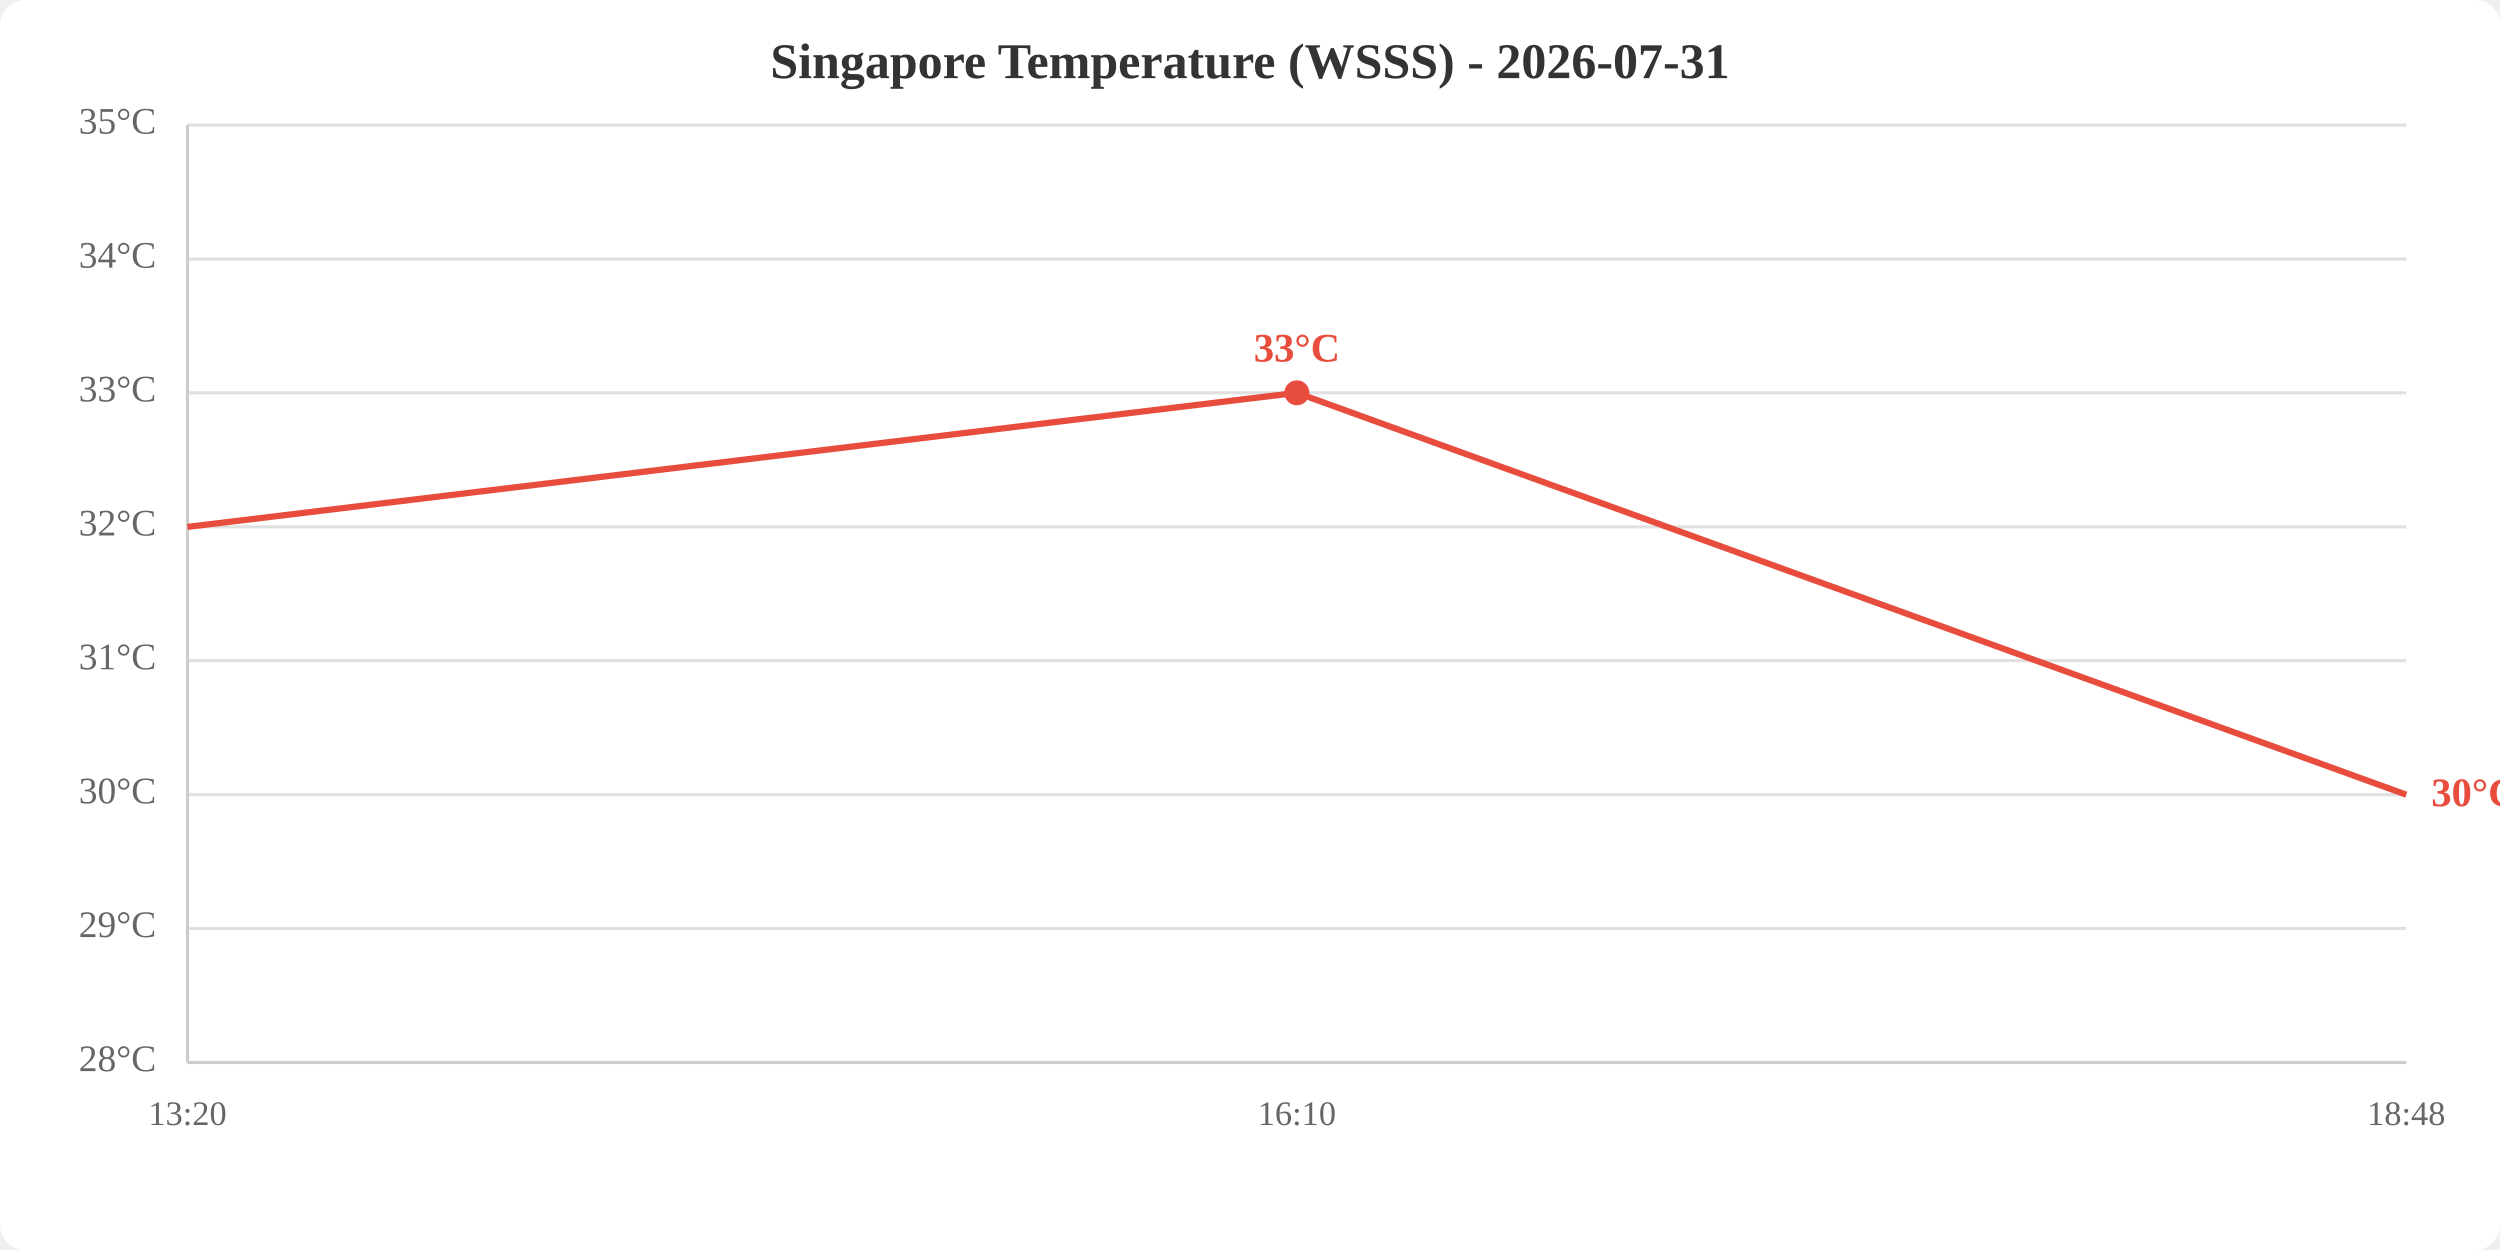
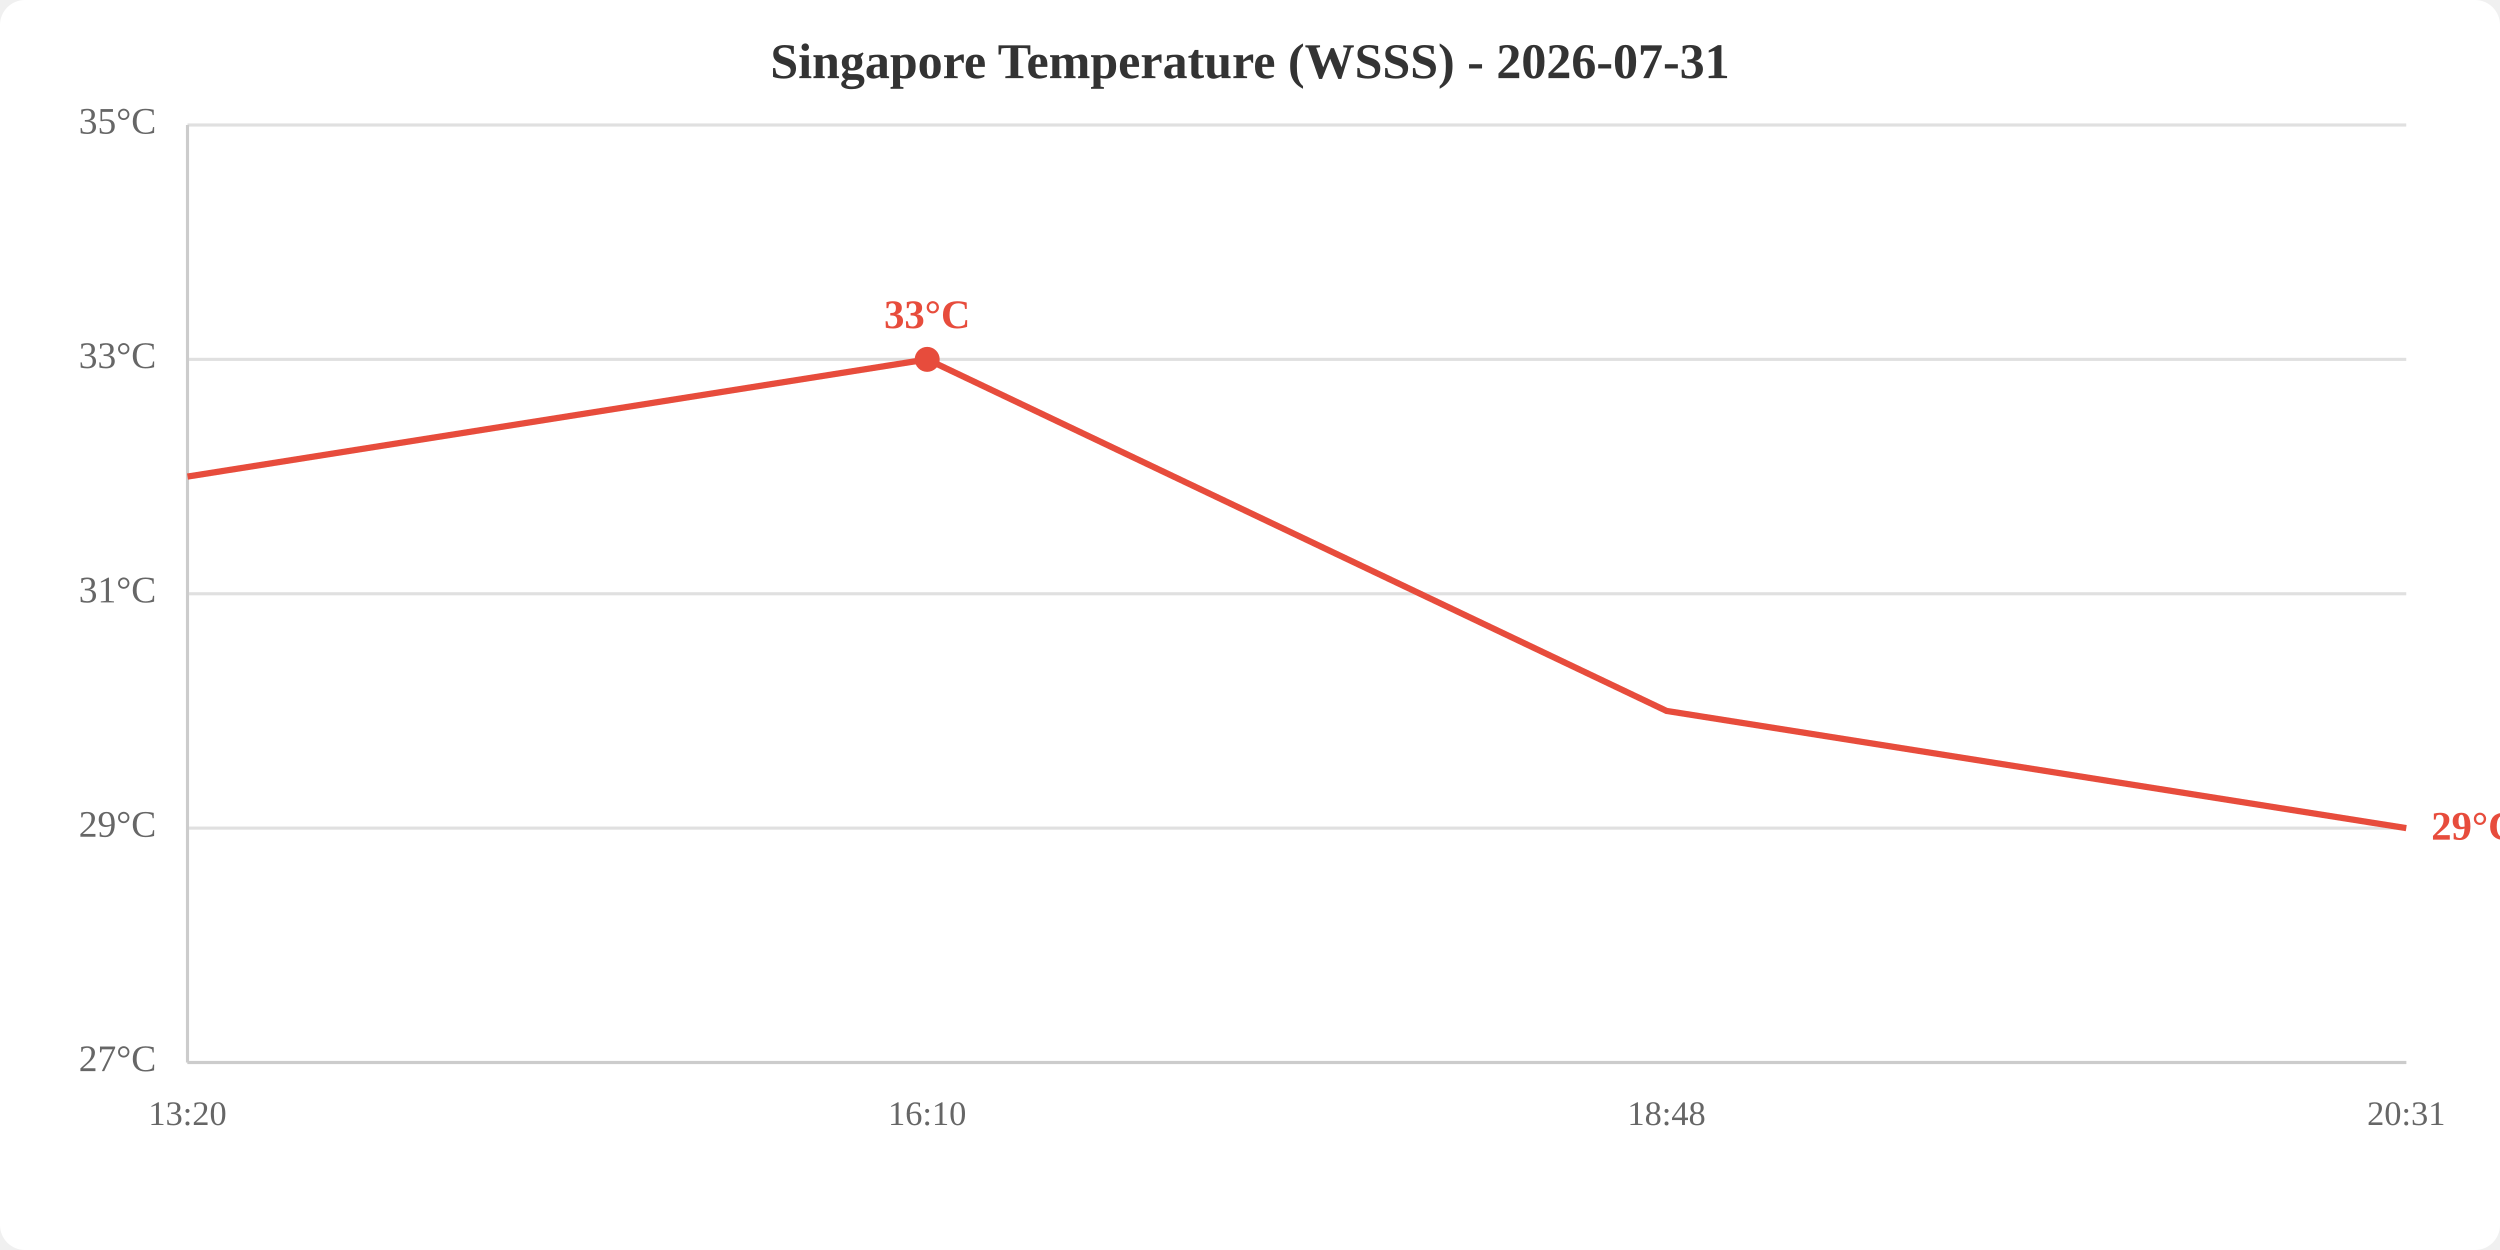
<svg xmlns="http://www.w3.org/2000/svg" viewBox="0 0 800 400" width="800" height="400">
  <rect width="800" height="400" fill="white" rx="8" />
  <text x="400.0" y="25" text-anchor="middle" font-size="16" font-weight="bold" fill="#333">Singapore Temperature (WSSS) - 2026-07-31</text>
  <line x1="60" y1="340.0" x2="770" y2="340.0" stroke="#e0e0e0" stroke-width="1" />
-   <line x1="60" y1="297.1" x2="770" y2="297.1" stroke="#e0e0e0" stroke-width="1" />
-   <line x1="60" y1="254.3" x2="770" y2="254.3" stroke="#e0e0e0" stroke-width="1" />
-   <line x1="60" y1="211.4" x2="770" y2="211.4" stroke="#e0e0e0" stroke-width="1" />
-   <line x1="60" y1="168.6" x2="770" y2="168.6" stroke="#e0e0e0" stroke-width="1" />
-   <line x1="60" y1="125.7" x2="770" y2="125.7" stroke="#e0e0e0" stroke-width="1" />
-   <line x1="60" y1="82.9" x2="770" y2="82.9" stroke="#e0e0e0" stroke-width="1" />
+   <line x1="60" y1="265.0" x2="770" y2="265.0" stroke="#e0e0e0" stroke-width="1" />
+   <line x1="60" y1="190.0" x2="770" y2="190.0" stroke="#e0e0e0" stroke-width="1" />
+   <line x1="60" y1="115.0" x2="770" y2="115.0" stroke="#e0e0e0" stroke-width="1" />
  <line x1="60" y1="40.0" x2="770" y2="40.0" stroke="#e0e0e0" stroke-width="1" />
-   <text x="50" y="340.0" text-anchor="end" dominant-baseline="middle" fill="#666" font-size="12">28°C</text>
-   <text x="50" y="297.1" text-anchor="end" dominant-baseline="middle" fill="#666" font-size="12">29°C</text>
-   <text x="50" y="254.3" text-anchor="end" dominant-baseline="middle" fill="#666" font-size="12">30°C</text>
-   <text x="50" y="211.4" text-anchor="end" dominant-baseline="middle" fill="#666" font-size="12">31°C</text>
-   <text x="50" y="168.6" text-anchor="end" dominant-baseline="middle" fill="#666" font-size="12">32°C</text>
-   <text x="50" y="125.7" text-anchor="end" dominant-baseline="middle" fill="#666" font-size="12">33°C</text>
-   <text x="50" y="82.9" text-anchor="end" dominant-baseline="middle" fill="#666" font-size="12">34°C</text>
+   <text x="50" y="340.0" text-anchor="end" dominant-baseline="middle" fill="#666" font-size="12">27°C</text>
+   <text x="50" y="265.0" text-anchor="end" dominant-baseline="middle" fill="#666" font-size="12">29°C</text>
+   <text x="50" y="190.0" text-anchor="end" dominant-baseline="middle" fill="#666" font-size="12">31°C</text>
+   <text x="50" y="115.0" text-anchor="end" dominant-baseline="middle" fill="#666" font-size="12">33°C</text>
  <text x="50" y="40.0" text-anchor="end" dominant-baseline="middle" fill="#666" font-size="12">35°C</text>
  <text x="60.0" y="360" text-anchor="middle" fill="#666" font-size="11">13:20</text>
-   <text x="415.0" y="360" text-anchor="middle" fill="#666" font-size="11">16:10</text>
-   <text x="770.0" y="360" text-anchor="middle" fill="#666" font-size="11">18:48</text>
+   <text x="296.7" y="360" text-anchor="middle" fill="#666" font-size="11">16:10</text>
+   <text x="533.3" y="360" text-anchor="middle" fill="#666" font-size="11">18:48</text>
+   <text x="770.0" y="360" text-anchor="middle" fill="#666" font-size="11">20:31</text>
  <line x1="60" y1="40" x2="60" y2="340" stroke="#ccc" stroke-width="1" />
  <line x1="60" y1="340" x2="770" y2="340" stroke="#ccc" stroke-width="1" />
-   <polyline points="60.0,168.6 415.0,125.7 770.0,254.3" fill="none" stroke="#e74c3c" stroke-width="2" />
-   <circle cx="415.0" cy="125.7" r="4" fill="#e74c3c" />
-   <text x="415.0" y="115.7" text-anchor="middle" fill="#e74c3c" font-size="13" font-weight="bold">33°C</text>
-   <text x="778.0" y="254.3" fill="#e74c3c" font-size="13" font-weight="bold" dominant-baseline="middle">30°C</text>
+   <polyline points="60.0,152.5 296.7,115.0 533.3,227.5 770.0,265.0" fill="none" stroke="#e74c3c" stroke-width="2" />
+   <circle cx="296.7" cy="115.0" r="4" fill="#e74c3c" />
+   <text x="296.7" y="105.0" text-anchor="middle" fill="#e74c3c" font-size="13" font-weight="bold">33°C</text>
+   <text x="778.0" y="265.0" fill="#e74c3c" font-size="13" font-weight="bold" dominant-baseline="middle">29°C</text>
</svg>
